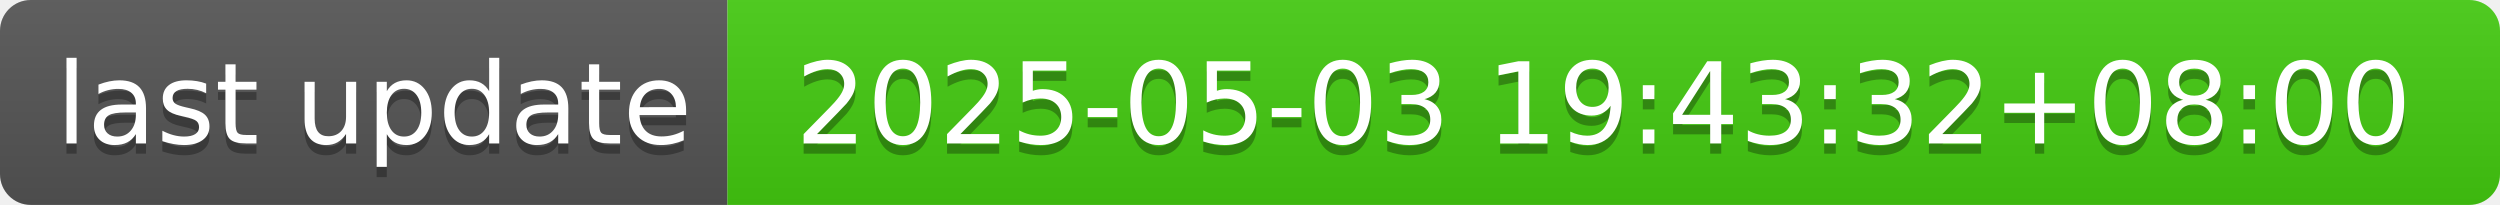
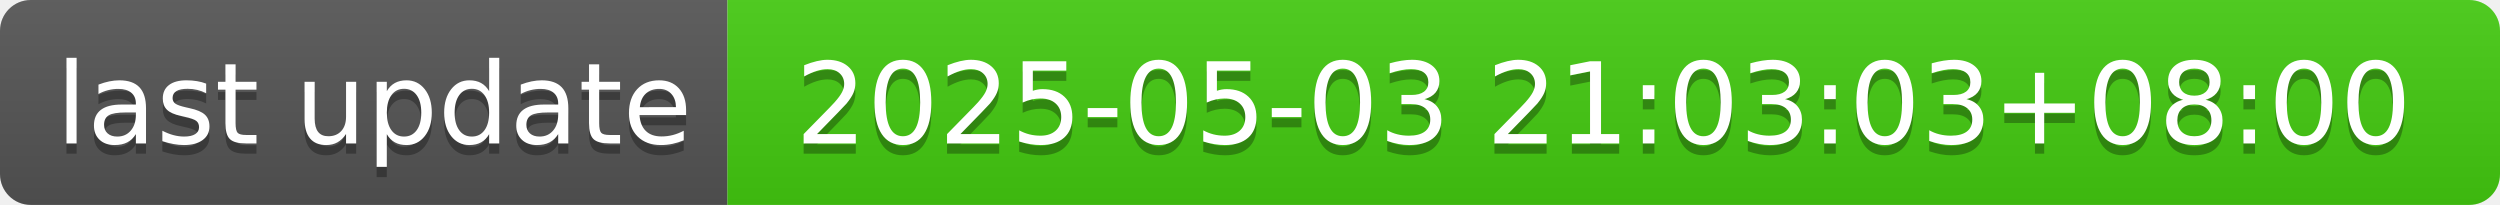
- <svg xmlns="http://www.w3.org/2000/svg" width="244" height="20" role="img" aria-label="last update: 2025-05-03 19:43:32+08:00">
+ <svg xmlns="http://www.w3.org/2000/svg" width="244" height="20" role="img" aria-label="last update: 2025-05-03 21:03:03+08:00">
  <linearGradient id="s" x2="0" y2="100%">
    <stop offset="0" stop-color="#bbb" stop-opacity=".1" />
    <stop offset="1" stop-opacity=".1" />
  </linearGradient>
  <clipPath id="r">
    <rect width="244" height="20" rx="3" fill="#fff" />
  </clipPath>
  <g clip-path="url(#r)">
    <rect width="71" height="20" fill="#555" />
    <rect x="71" width="173" height="20" fill="#4c1" />
    <rect width="244" height="20" fill="url(#s)" />
  </g>
  <g fill="#fff" text-anchor="middle" font-family="Verdana,Geneva,DejaVu Sans,sans-serif" text-rendering="geometricPrecision" font-size="110">
    <text aria-hidden="true" x="365" y="150" fill="#010101" fill-opacity=".3" transform="scale(.1)" textLength="610">last update</text>
    <text x="365" y="140" transform="scale(.1)" fill="#fff" textLength="610">last update</text>
-     <text aria-hidden="true" x="1565" y="150" fill="#010101" fill-opacity=".3" transform="scale(.1)" textLength="1630">2025-05-03 19:43:32+08:00</text>
-     <text x="1565" y="140" transform="scale(.1)" fill="#fff" textLength="1630">2025-05-03 19:43:32+08:00</text>
+     <text aria-hidden="true" x="1565" y="150" fill="#010101" fill-opacity=".3" transform="scale(.1)" textLength="1630">2025-05-03 21:03:03+08:00</text>
+     <text x="1565" y="140" transform="scale(.1)" fill="#fff" textLength="1630">2025-05-03 21:03:03+08:00</text>
  </g>
</svg>
